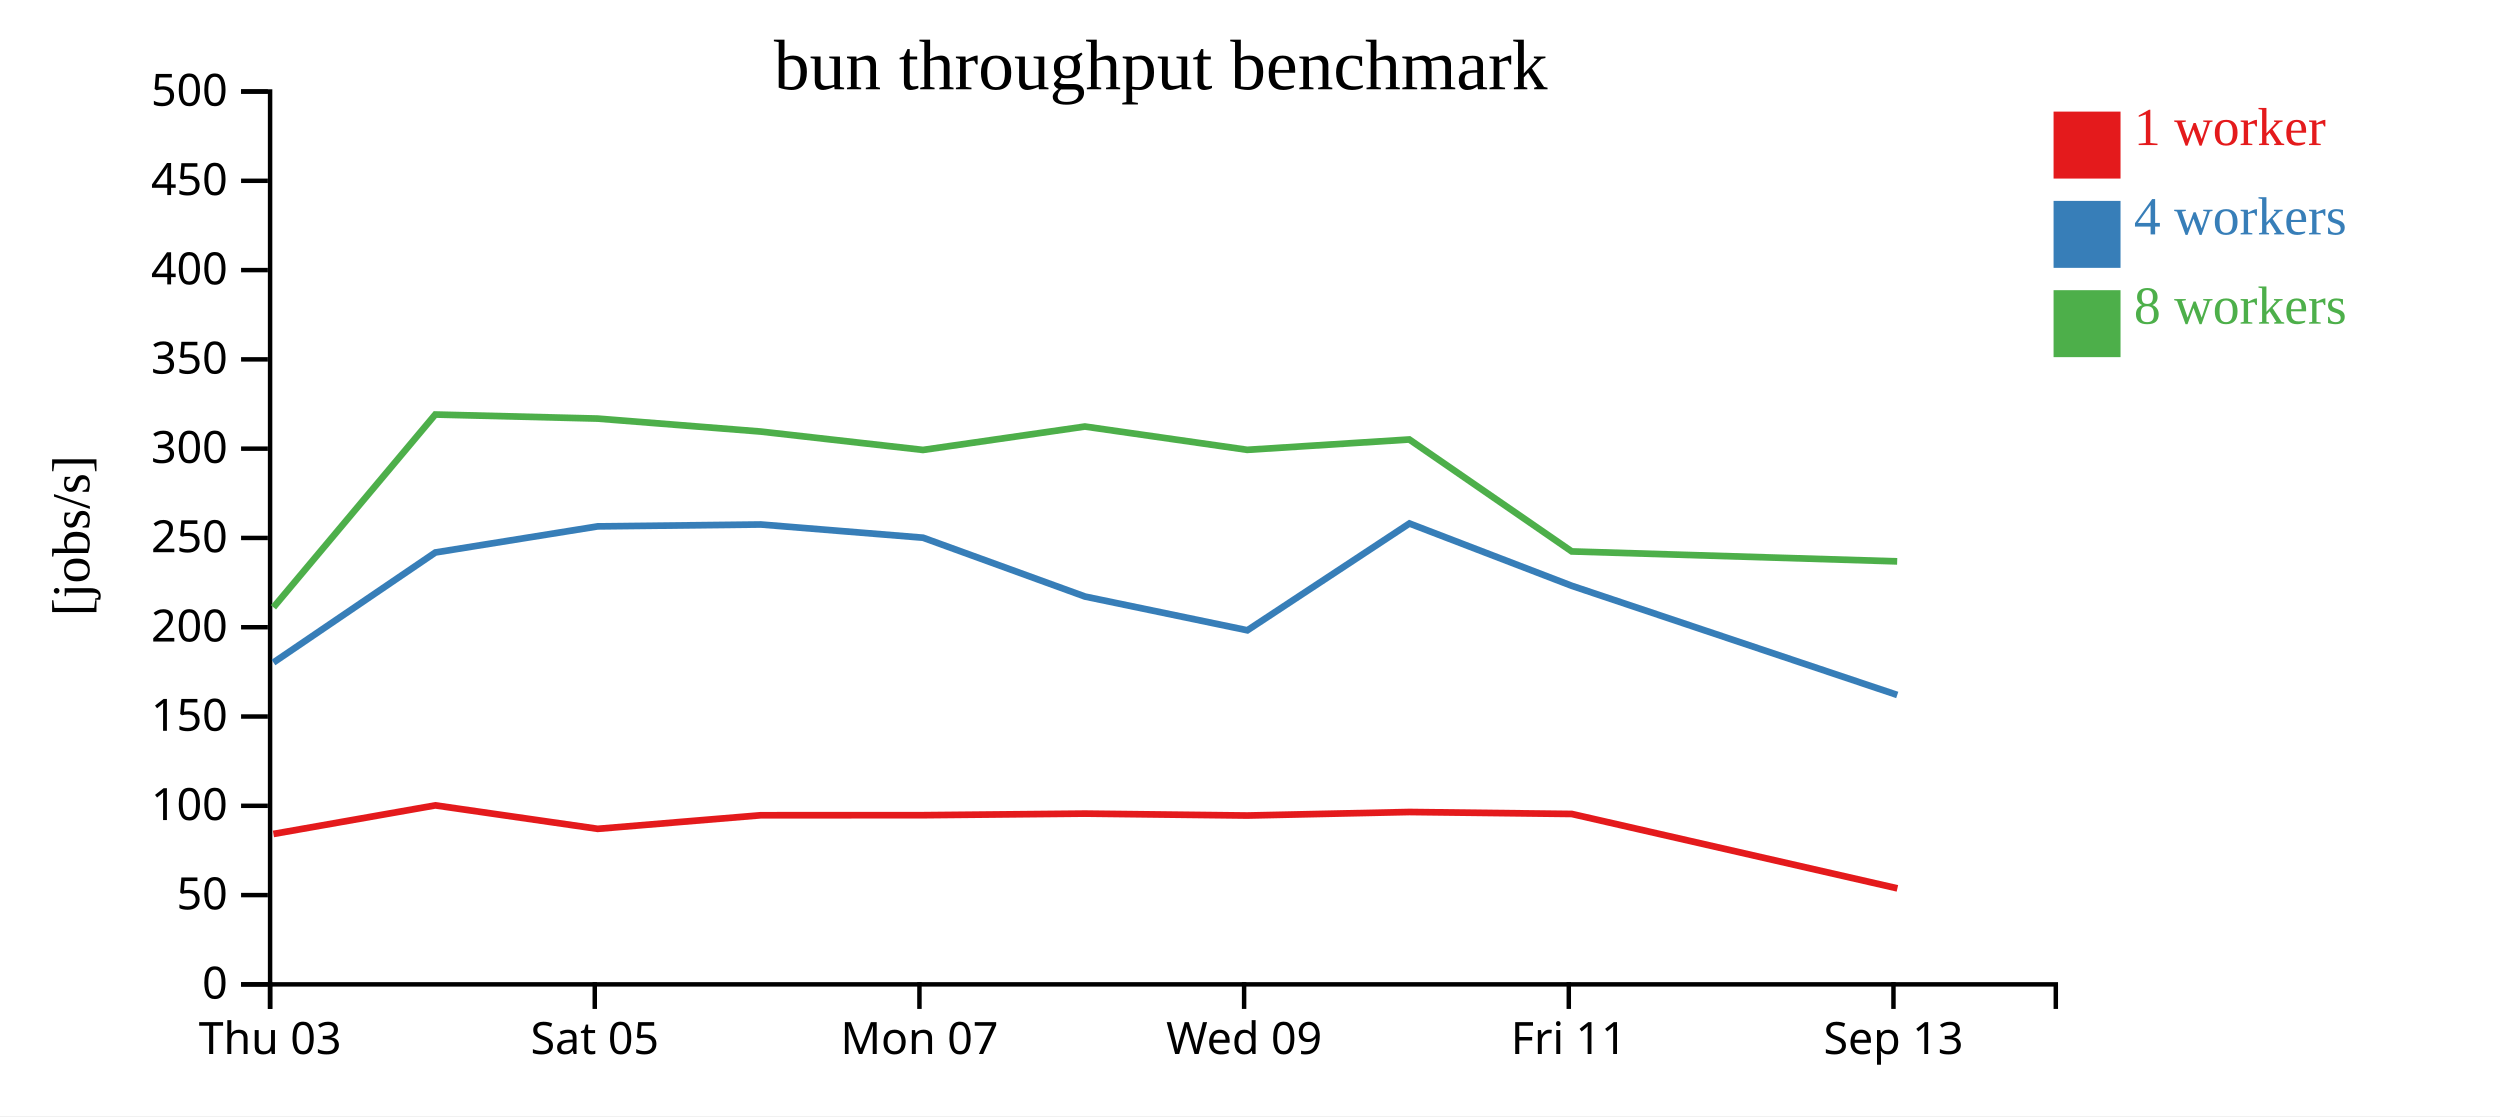
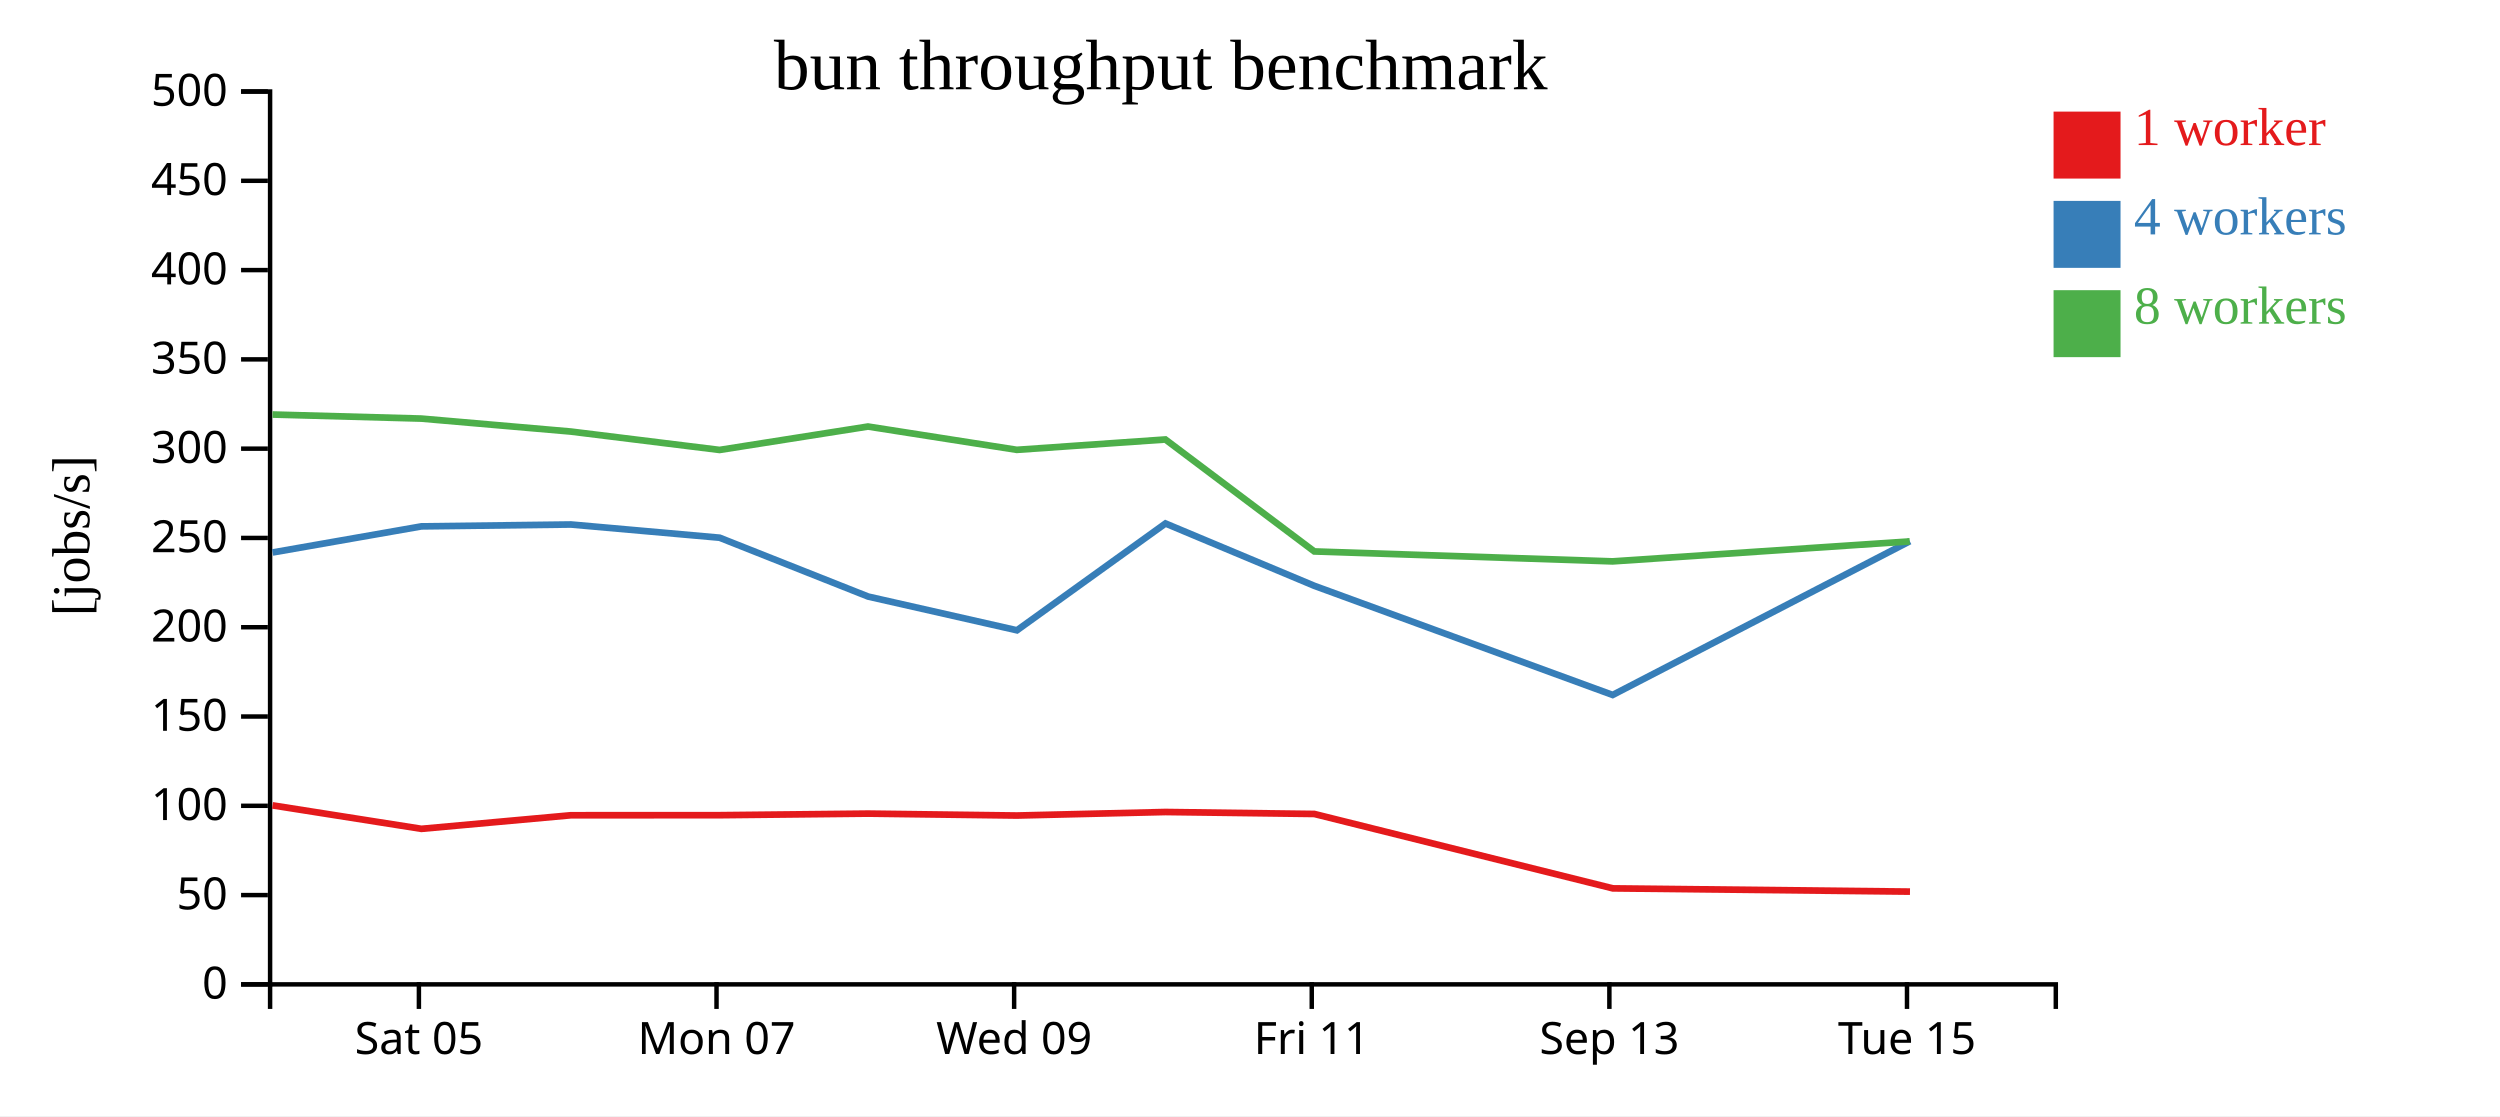
<svg xmlns="http://www.w3.org/2000/svg" width="560" height="250">
  <rect width="100%" height="100%" fill="white" />
  <g transform="translate(60,20)">
    <g transform="translate(0,200)" fill="none" font-size="10" font-family="sans-serif" text-anchor="middle">
      <path class="domain" stroke="currentColor" d="M0.5,6V0.5H400.5V6" />
-       <g class="tick" opacity="1" transform="translate(0.5,0)">
-         <line stroke="currentColor" y2="6" />
-         <text fill="currentColor" y="9" dy="0.71em">Thu 03</text>
-       </g>
-       <g class="tick" opacity="1" transform="translate(73.22727,0)">
+       <g class="tick" opacity="1" transform="translate(33.83333,0)">
        <line stroke="currentColor" y2="6" />
        <text fill="currentColor" y="9" dy="0.71em">Sat 05</text>
      </g>
-       <g class="tick" opacity="1" transform="translate(145.9545,0)">
+       <g class="tick" opacity="1" transform="translate(100.5,0)">
        <line stroke="currentColor" y2="6" />
        <text fill="currentColor" y="9" dy="0.71em">Mon 07</text>
      </g>
-       <g class="tick" opacity="1" transform="translate(218.6818,0)">
+       <g class="tick" opacity="1" transform="translate(167.1667,0)">
        <line stroke="currentColor" y2="6" />
        <text fill="currentColor" y="9" dy="0.71em">Wed 09</text>
      </g>
-       <g class="tick" opacity="1" transform="translate(291.4091,0)">
+       <g class="tick" opacity="1" transform="translate(233.8333,0)">
        <line stroke="currentColor" y2="6" />
        <text fill="currentColor" y="9" dy="0.71em">Fri 11</text>
      </g>
-       <g class="tick" opacity="1" transform="translate(364.1364,0)">
+       <g class="tick" opacity="1" transform="translate(300.5,0)">
        <line stroke="currentColor" y2="6" />
        <text fill="currentColor" y="9" dy="0.71em">Sep 13</text>
+       </g>
+       <g class="tick" opacity="1" transform="translate(367.1667,0)">
+         <line stroke="currentColor" y2="6" />
+         <text fill="currentColor" y="9" dy="0.71em">Tue 15</text>
      </g>
    </g>
    <g fill="none" font-size="10" font-family="sans-serif" text-anchor="end">
      <path class="domain" stroke="currentColor" d="M-6,200.5H0.5V0.5H-6" />
      <g class="tick" opacity="1" transform="translate(0,200.5)">
        <line stroke="currentColor" x2="-6" />
        <text fill="currentColor" x="-9" dy="0.32em">0</text>
      </g>
      <g class="tick" opacity="1" transform="translate(0,180.5)">
        <line stroke="currentColor" x2="-6" />
        <text fill="currentColor" x="-9" dy="0.32em">50</text>
      </g>
      <g class="tick" opacity="1" transform="translate(0,160.5)">
        <line stroke="currentColor" x2="-6" />
        <text fill="currentColor" x="-9" dy="0.32em">100</text>
      </g>
      <g class="tick" opacity="1" transform="translate(0,140.5)">
        <line stroke="currentColor" x2="-6" />
        <text fill="currentColor" x="-9" dy="0.32em">150</text>
      </g>
      <g class="tick" opacity="1" transform="translate(0,120.5)">
        <line stroke="currentColor" x2="-6" />
        <text fill="currentColor" x="-9" dy="0.32em">200</text>
      </g>
      <g class="tick" opacity="1" transform="translate(0,100.5)">
        <line stroke="currentColor" x2="-6" />
        <text fill="currentColor" x="-9" dy="0.32em">250</text>
      </g>
      <g class="tick" opacity="1" transform="translate(0,80.5)">
        <line stroke="currentColor" x2="-6" />
        <text fill="currentColor" x="-9" dy="0.32em">300</text>
      </g>
      <g class="tick" opacity="1" transform="translate(0,60.5)">
        <line stroke="currentColor" x2="-6" />
        <text fill="currentColor" x="-9" dy="0.32em">350</text>
      </g>
      <g class="tick" opacity="1" transform="translate(0,40.5)">
        <line stroke="currentColor" x2="-6" />
        <text fill="currentColor" x="-9" dy="0.32em">400</text>
      </g>
      <g class="tick" opacity="1" transform="translate(0,20.5)">
        <line stroke="currentColor" x2="-6" />
        <text fill="currentColor" x="-9" dy="0.32em">450</text>
      </g>
      <g class="tick" opacity="1" transform="translate(0,0.5)">
        <line stroke="currentColor" x2="-6" />
        <text fill="currentColor" x="-9" dy="0.32em">500</text>
      </g>
    </g>
    <text text-anchor="middle" style="font-size: 12px" transform="rotate(-90)" y="-40" x="-100">[jobs/s]</text>
    <text text-anchor="middle" style="font-size: 16px" y="0" x="200">bun throughput benchmark</text>
-     <path class="line" fill="none" stroke="#e41a1c" stroke-width="1.5" d="M1.251,166.805L37.512,160.404L73.88,165.659L110.418,162.617L146.762,162.603L183.035,162.25L219.383,162.68L255.7,161.89L292.082,162.328L365.018,178.994" />
-     <path class="line" fill="none" stroke="#377eb8" stroke-width="1.5" d="M1.257,128.401L37.524,103.754L73.888,97.907L110.426,97.488L146.762,100.448L183.053,113.632L219.411,121.187L255.711,97.26L292.093,111.229L364.985,135.671" />
-     <path class="line" fill="none" stroke="#4daf4a" stroke-width="1.5" d="M1.257,116.037L37.498,72.854L73.863,73.764L110.41,76.67L146.744,80.787L183.012,75.544L219.371,80.763L255.684,78.444L292.07,103.521L364.967,105.749" />
+     <path class="line" fill="none" stroke="#e41a1c" stroke-width="1.5" d="M1.052,160.404L34.39,165.659L67.884,162.617L101.198,162.603L134.448,162.25L167.768,162.68L201.058,161.89L234.409,162.328L301.266,178.994L367.837,179.722" />
+     <path class="line" fill="none" stroke="#377eb8" stroke-width="1.5" d="M1.063,103.754L34.397,97.907L67.891,97.488L101.198,100.448L134.466,113.632L167.794,121.187L201.068,97.26L234.418,111.229L301.236,135.671L367.795,101.235" />
+     <path class="line" fill="none" stroke="#4daf4a" stroke-width="1.5" d="M1.04,72.854L34.374,73.764L67.875,76.67L101.182,80.787L134.427,75.544L167.757,80.763L201.044,78.444L234.398,103.521L301.22,105.749L367.781,101.267" />
    <rect class="dot" x="400" y="5" width="15" height="15" style="fill: #e41a1c;" />
    <rect class="dot" x="400" y="25" width="15" height="15" style="fill: #377eb8;" />
    <rect class="dot" x="400" y="45" width="15" height="15" style="fill: #4daf4a;" />
    <text class="label" x="418" y="12.5" style="fill: #e41a1c; alignment-baseline: middle;" text-anchor="left">1 worker</text>
    <text class="label" x="418" y="32.5" style="fill: #377eb8; alignment-baseline: middle;" text-anchor="left">4 workers</text>
    <text class="label" x="418" y="52.5" style="fill: #4daf4a; alignment-baseline: middle;" text-anchor="left">8 workers</text>
  </g>
</svg>
